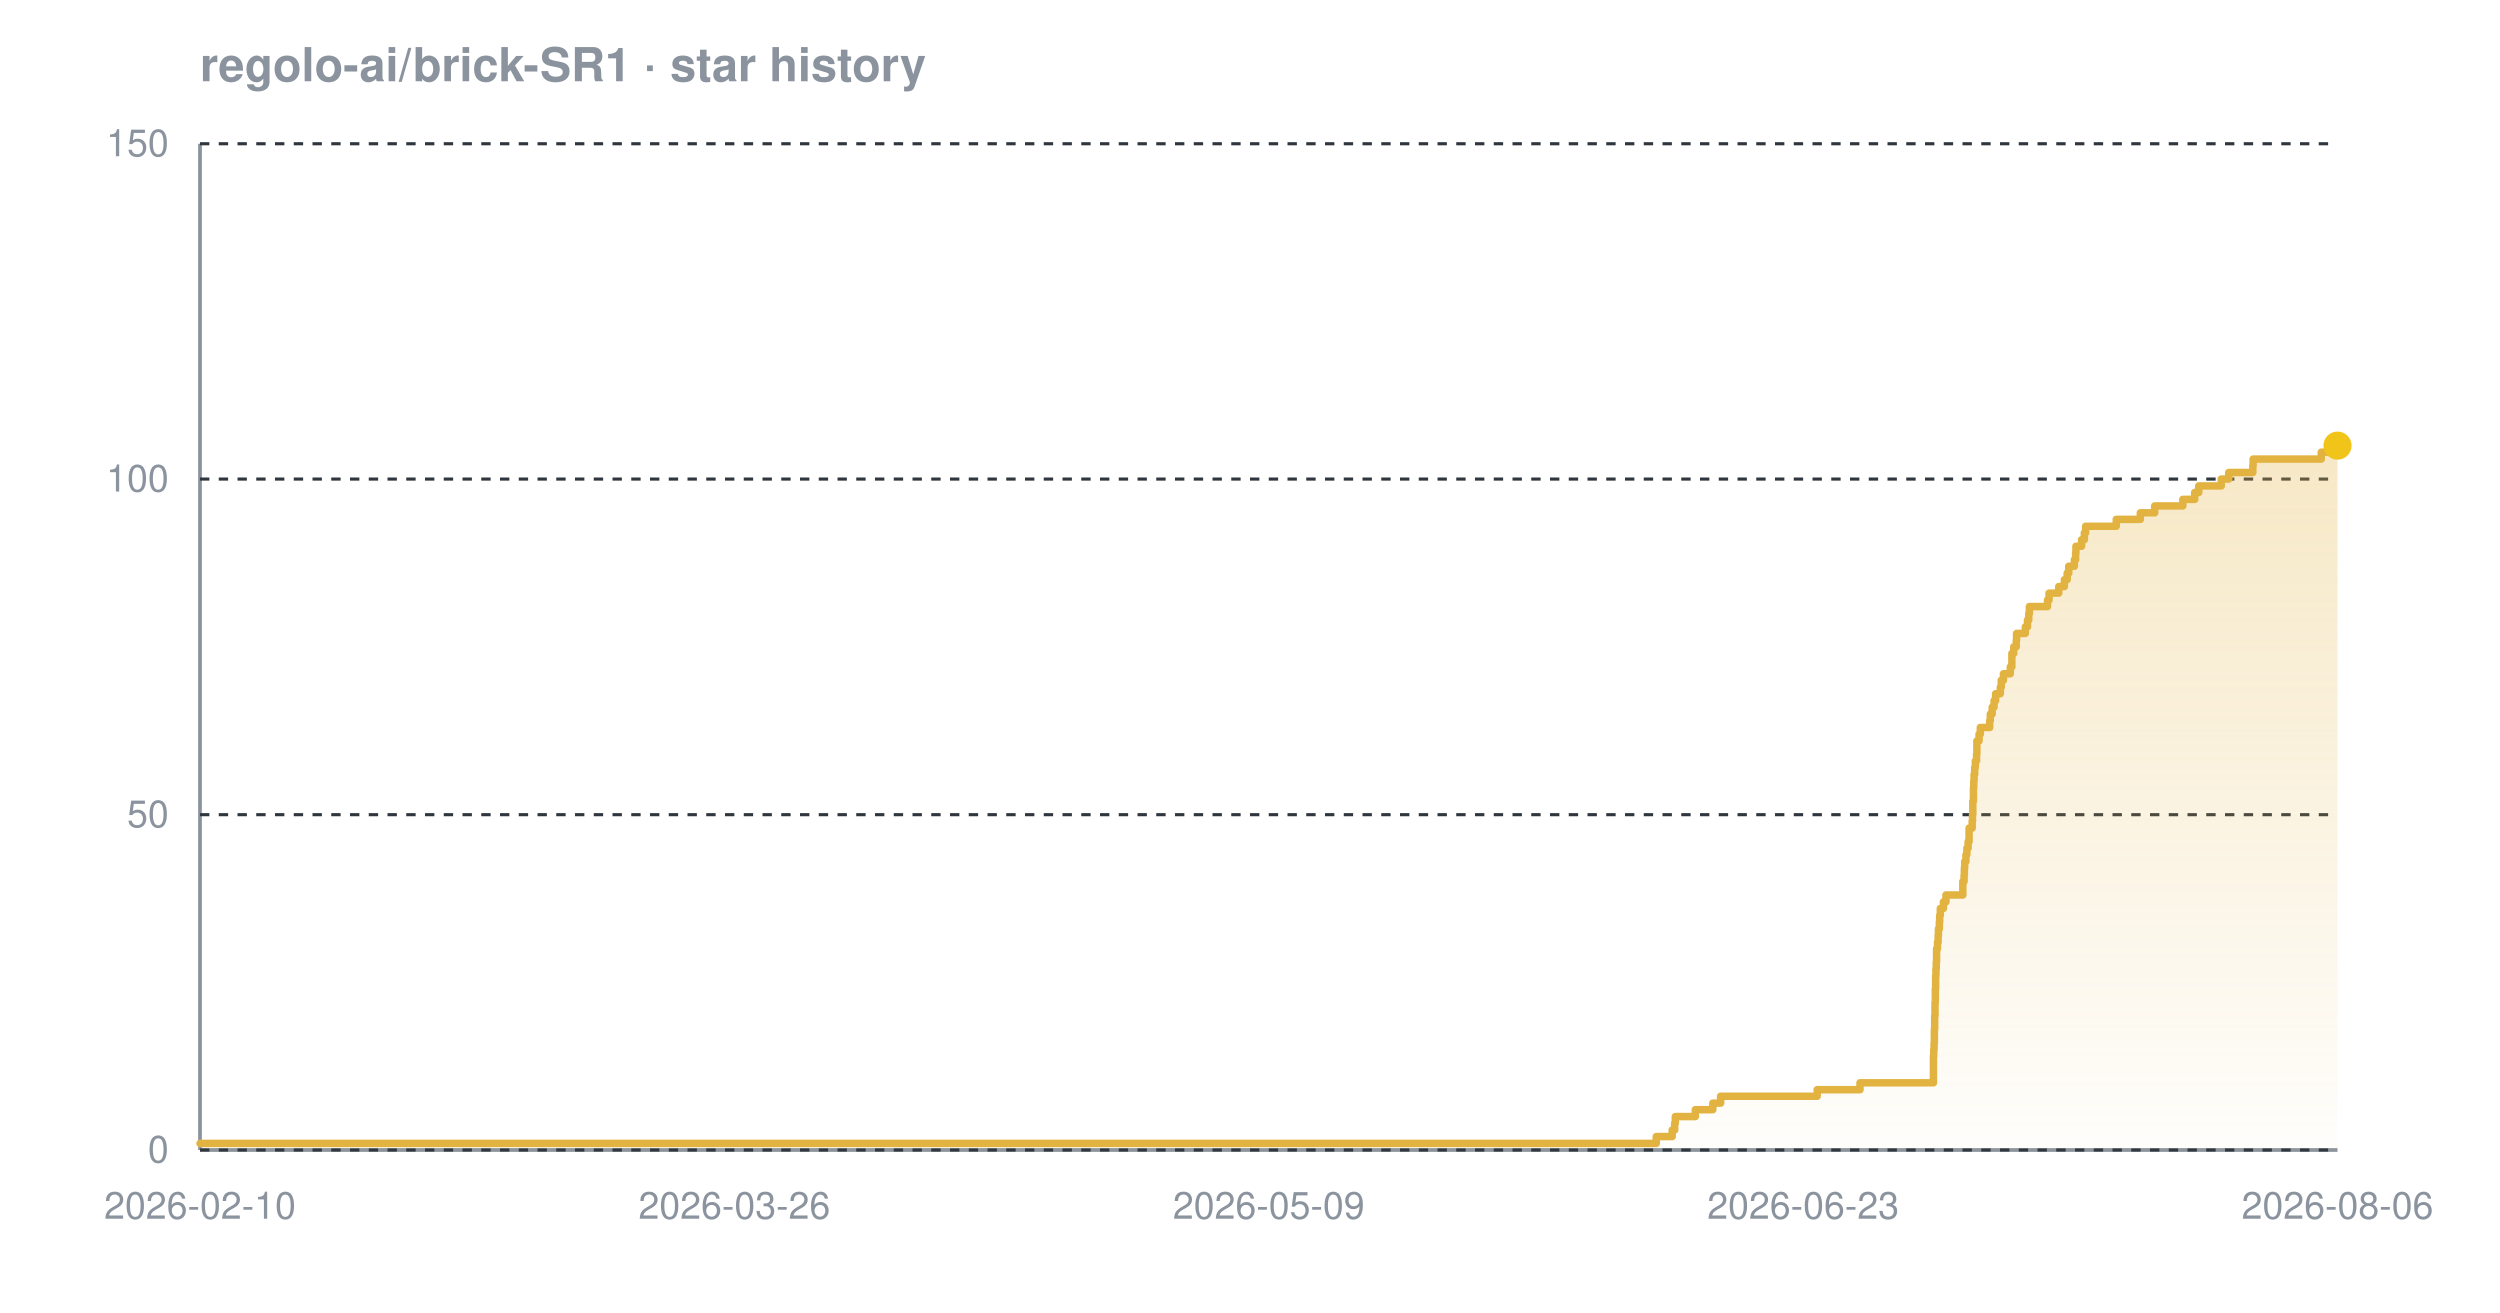
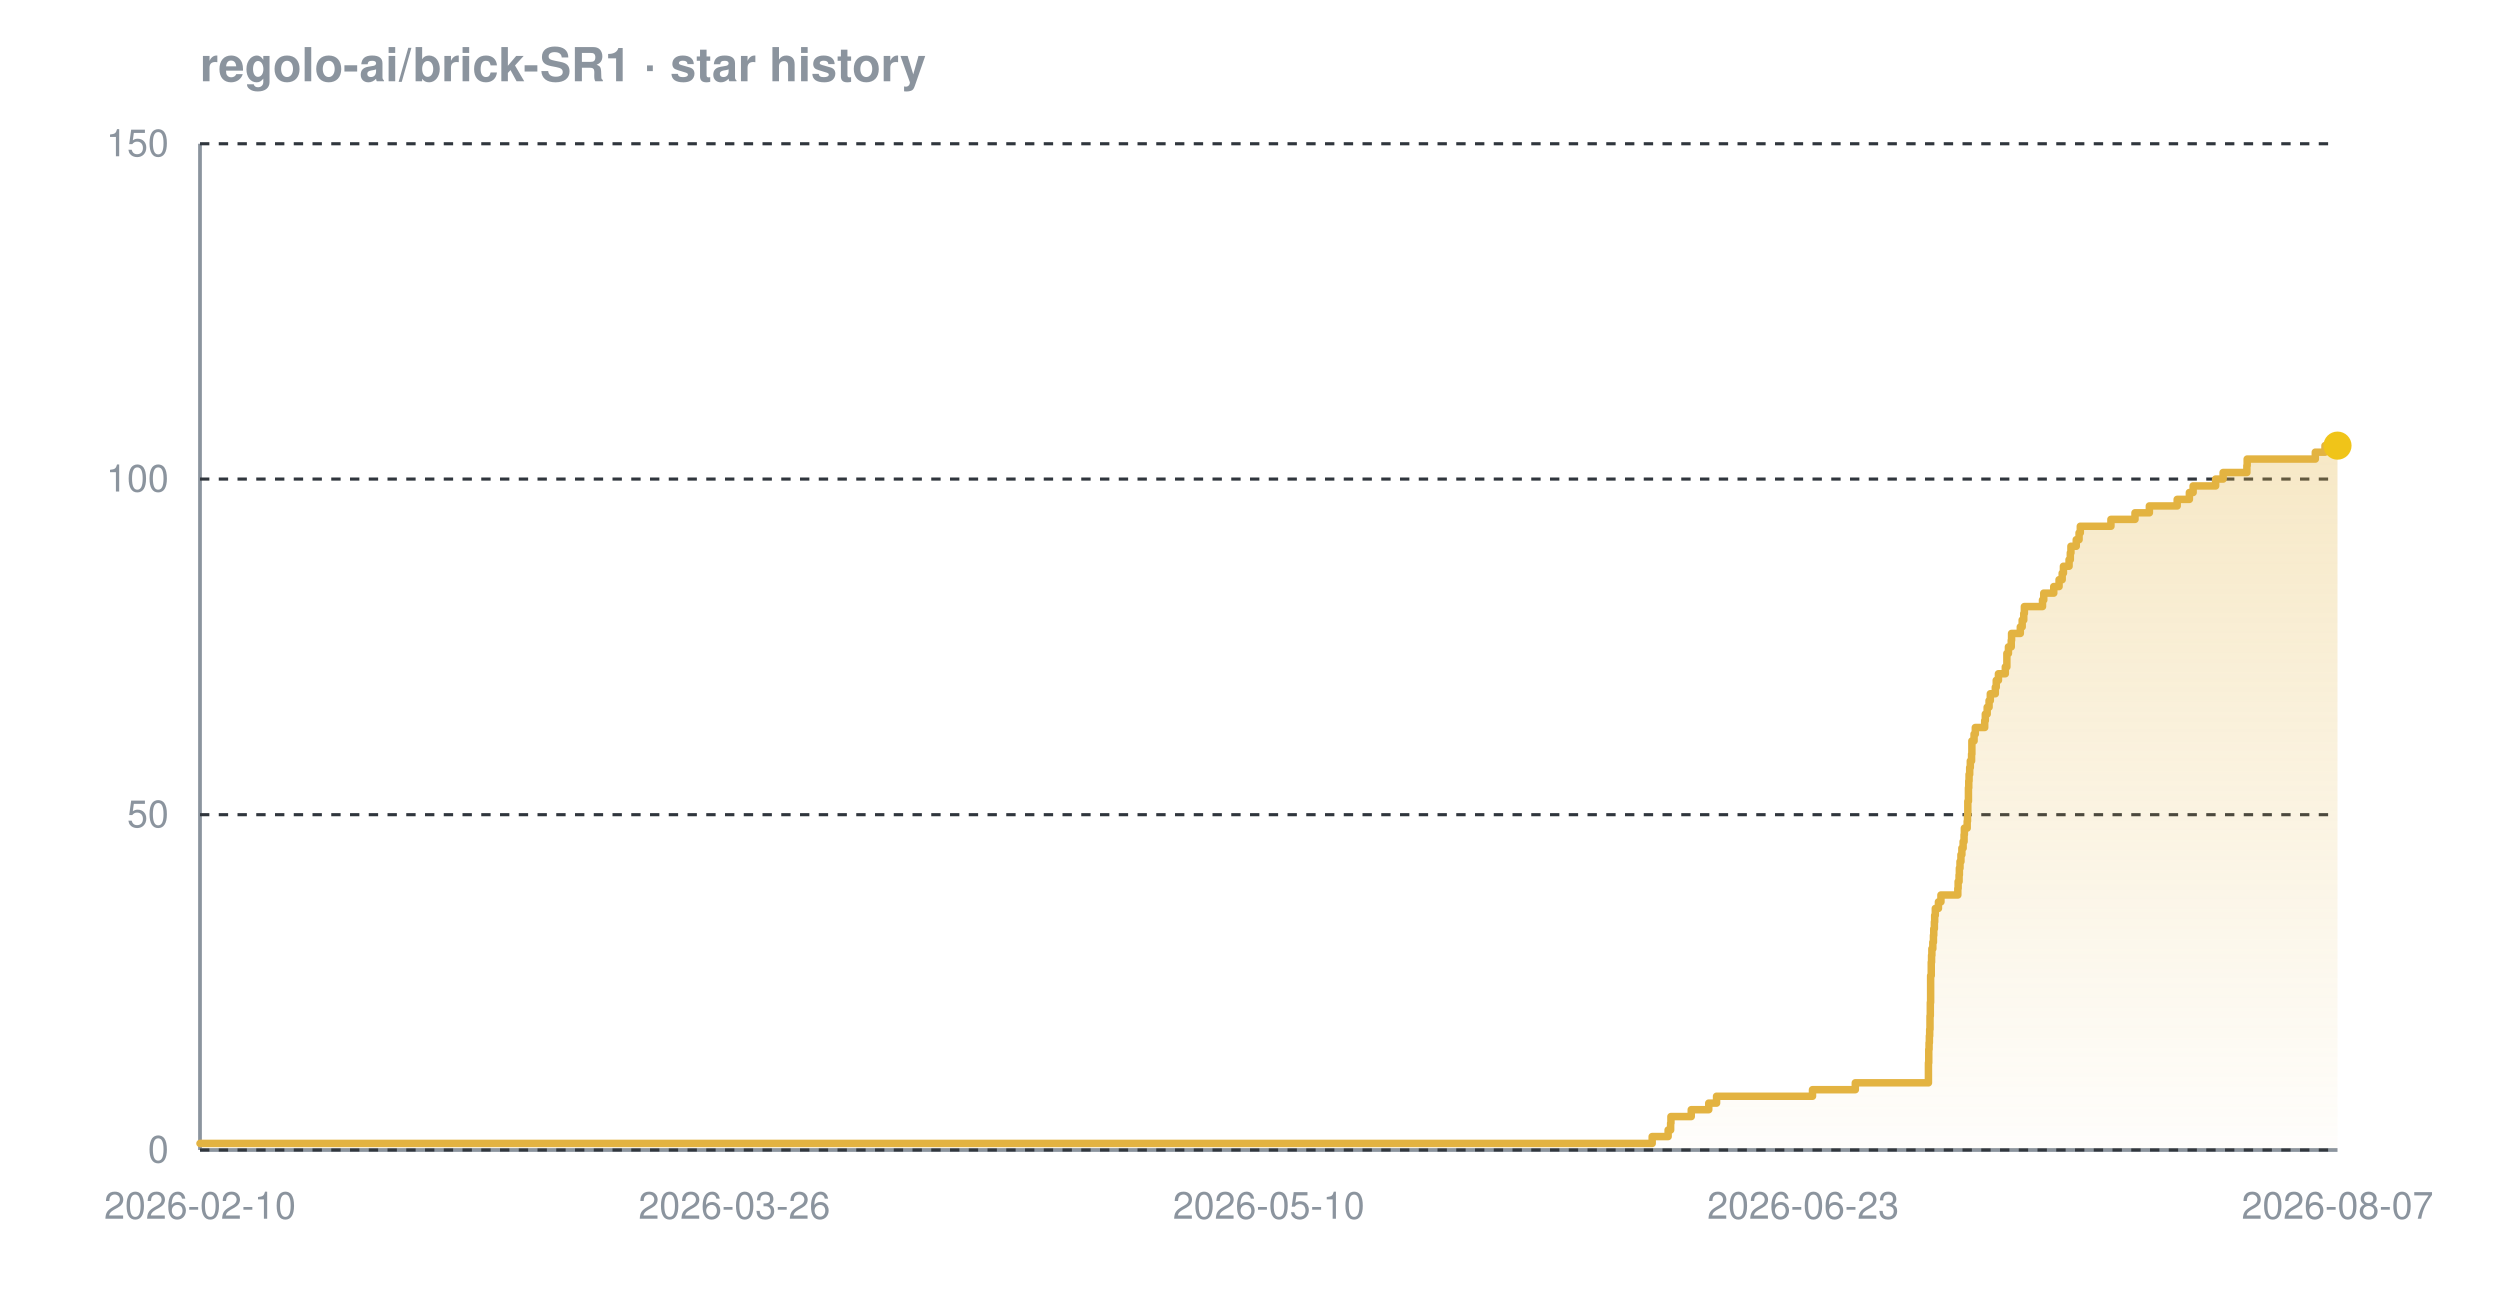
<svg xmlns="http://www.w3.org/2000/svg" width="800" height="420" viewBox="0 0 800 420" font-family="-apple-system,BlinkMacSystemFont,'Segoe UI',Helvetica,Arial,sans-serif" role="img" aria-label="Star history chart for regolo-ai/brick-SR1">
  <defs>
    <linearGradient id="grad-dark" x1="0" y1="0" x2="0" y2="1">
      <stop offset="0%" stop-color="#e3b341" stop-opacity="0.30" />
      <stop offset="100%" stop-color="#e3b341" stop-opacity="0.02" />
    </linearGradient>
  </defs>
  <text x="64" y="26" font-size="15" font-weight="600" fill="#8b949e">regolo-ai/brick-SR1 · star history</text>
  <line x1="64" y1="368" x2="748" y2="368" stroke="#8b949e" stroke-width="1.2" />
  <line x1="64" y1="46" x2="64" y2="368" stroke="#8b949e" stroke-width="1.2" />
  <line x1="64" y1="368.0" x2="748" y2="368.0" stroke="#30363d" stroke-width="1" stroke-dasharray="3 3" />
  <line x1="64" y1="260.7" x2="748" y2="260.7" stroke="#30363d" stroke-width="1" stroke-dasharray="3 3" />
  <line x1="64" y1="153.3" x2="748" y2="153.3" stroke="#30363d" stroke-width="1" stroke-dasharray="3 3" />
  <line x1="64" y1="46.0" x2="748" y2="46.0" stroke="#30363d" stroke-width="1" stroke-dasharray="3 3" />
-   <path d="M 64.0 365.9 L 530.0 365.9 L 530.0 363.7 L 535.1 363.7 L 535.1 361.6 L 535.9 361.6 L 535.9 359.4 L 536.1 359.4 L 536.1 357.3 L 542.5 357.3 L 542.5 355.1 L 548.1 355.1 L 548.1 353.0 L 550.6 353.0 L 550.6 350.8 L 581.5 350.8 L 581.5 348.7 L 595.2 348.7 L 595.2 346.5 L 618.7 346.5 L 618.7 344.4 L 618.7 344.4 L 618.7 342.2 L 618.7 342.2 L 618.7 340.1 L 618.7 340.1 L 618.7 337.9 L 618.8 337.9 L 618.8 335.8 L 618.9 335.8 L 618.9 333.7 L 619.0 333.7 L 619.0 331.5 L 619.0 331.5 L 619.0 329.4 L 619.1 329.4 L 619.1 327.2 L 619.1 327.2 L 619.1 325.1 L 619.2 325.1 L 619.2 322.9 L 619.2 322.9 L 619.2 320.8 L 619.3 320.8 L 619.3 318.6 L 619.3 318.6 L 619.3 316.5 L 619.4 316.5 L 619.4 314.3 L 619.4 314.3 L 619.4 312.2 L 619.5 312.2 L 619.5 310.0 L 619.6 310.0 L 619.6 307.9 L 619.7 307.9 L 619.7 305.7 L 619.7 305.7 L 619.7 303.6 L 620.0 303.6 L 620.0 301.5 L 620.2 301.5 L 620.2 299.3 L 620.3 299.3 L 620.3 297.2 L 620.6 297.2 L 620.6 295.0 L 620.7 295.0 L 620.7 292.9 L 620.9 292.9 L 620.9 290.7 L 621.9 290.7 L 621.9 288.6 L 622.7 288.6 L 622.7 286.4 L 628.1 286.4 L 628.1 284.3 L 628.1 284.3 L 628.1 282.1 L 628.5 282.1 L 628.5 280.0 L 628.6 280.0 L 628.6 277.8 L 628.7 277.8 L 628.7 275.7 L 629.1 275.7 L 629.1 273.5 L 629.4 273.5 L 629.4 271.4 L 629.8 271.4 L 629.8 269.3 L 630.1 269.3 L 630.1 267.1 L 630.1 267.1 L 630.1 265.0 L 631.1 265.0 L 631.1 262.8 L 631.2 262.8 L 631.2 260.7 L 631.3 260.7 L 631.3 258.5 L 631.3 258.5 L 631.3 256.4 L 631.5 256.4 L 631.5 254.2 L 631.5 254.2 L 631.5 252.1 L 631.6 252.1 L 631.6 249.9 L 631.7 249.9 L 631.7 247.8 L 631.9 247.8 L 631.9 245.6 L 632.1 245.6 L 632.1 243.5 L 632.5 243.5 L 632.5 241.3 L 632.6 241.3 L 632.6 239.2 L 632.6 239.2 L 632.6 237.1 L 633.3 237.1 L 633.3 234.9 L 633.7 234.9 L 633.7 232.8 L 636.7 232.8 L 636.7 230.6 L 636.9 230.6 L 636.9 228.5 L 637.5 228.5 L 637.5 226.3 L 638.1 226.3 L 638.1 224.2 L 638.6 224.2 L 638.6 222.0 L 640.1 222.0 L 640.1 219.9 L 640.4 219.9 L 640.4 217.7 L 641.1 217.7 L 641.1 215.6 L 643.3 215.6 L 643.3 213.4 L 643.8 213.4 L 643.8 211.3 L 643.8 211.3 L 643.8 209.1 L 644.4 209.1 L 644.4 207.0 L 645.2 207.0 L 645.2 204.9 L 645.3 204.9 L 645.3 202.7 L 648.1 202.7 L 648.1 200.6 L 648.8 200.6 L 648.8 198.4 L 649.2 198.4 L 649.2 196.3 L 649.4 196.3 L 649.4 194.1 L 655.2 194.1 L 655.2 192.0 L 655.7 192.0 L 655.7 189.8 L 658.8 189.8 L 658.8 187.7 L 660.6 187.7 L 660.6 185.5 L 661.5 185.5 L 661.5 183.4 L 662.0 183.4 L 662.0 181.2 L 663.8 181.2 L 663.8 179.1 L 664.2 179.1 L 664.2 176.9 L 664.3 176.9 L 664.3 174.8 L 666.1 174.8 L 666.1 172.7 L 667.0 172.7 L 667.0 170.5 L 667.4 170.5 L 667.4 168.4 L 677.2 168.4 L 677.2 166.2 L 684.9 166.2 L 684.9 164.1 L 689.5 164.1 L 689.5 161.9 L 698.5 161.9 L 698.5 159.8 L 702.3 159.8 L 702.3 157.6 L 703.6 157.6 L 703.6 155.5 L 710.8 155.5 L 710.8 153.3 L 713.2 153.3 L 713.2 151.2 L 720.9 151.2 L 720.9 149.0 L 721.0 149.0 L 721.0 146.9 L 742.8 146.9 L 742.8 144.7 L 745.9 144.7 L 745.9 142.6 L 748.0 142.6 L 748.0 142.6 L 748.0 368.0 L 64.0 368.0 Z" fill="url(#grad-dark)" />
-   <path d="M 64.0 365.9 L 530.0 365.9 L 530.0 363.7 L 535.1 363.7 L 535.1 361.6 L 535.9 361.6 L 535.9 359.4 L 536.1 359.4 L 536.1 357.3 L 542.5 357.3 L 542.5 355.1 L 548.1 355.1 L 548.1 353.0 L 550.6 353.0 L 550.6 350.8 L 581.5 350.8 L 581.5 348.7 L 595.2 348.7 L 595.2 346.5 L 618.7 346.5 L 618.7 344.4 L 618.7 344.4 L 618.7 342.2 L 618.7 342.2 L 618.7 340.1 L 618.7 340.1 L 618.7 337.9 L 618.8 337.9 L 618.8 335.8 L 618.9 335.8 L 618.9 333.7 L 619.0 333.7 L 619.0 331.5 L 619.0 331.5 L 619.0 329.4 L 619.1 329.4 L 619.1 327.2 L 619.1 327.2 L 619.1 325.1 L 619.2 325.1 L 619.2 322.9 L 619.2 322.9 L 619.2 320.8 L 619.3 320.8 L 619.3 318.6 L 619.3 318.6 L 619.3 316.5 L 619.4 316.5 L 619.4 314.3 L 619.4 314.3 L 619.4 312.2 L 619.5 312.2 L 619.5 310.0 L 619.6 310.0 L 619.6 307.9 L 619.7 307.9 L 619.7 305.7 L 619.7 305.7 L 619.7 303.6 L 620.0 303.6 L 620.0 301.5 L 620.2 301.5 L 620.2 299.3 L 620.3 299.3 L 620.3 297.2 L 620.6 297.2 L 620.6 295.0 L 620.7 295.0 L 620.7 292.9 L 620.9 292.9 L 620.9 290.7 L 621.9 290.7 L 621.9 288.6 L 622.7 288.6 L 622.7 286.4 L 628.1 286.4 L 628.1 284.3 L 628.1 284.3 L 628.1 282.1 L 628.5 282.1 L 628.5 280.0 L 628.6 280.0 L 628.6 277.8 L 628.7 277.8 L 628.7 275.7 L 629.1 275.7 L 629.1 273.5 L 629.4 273.5 L 629.4 271.4 L 629.8 271.4 L 629.8 269.3 L 630.1 269.3 L 630.1 267.1 L 630.1 267.1 L 630.1 265.0 L 631.1 265.0 L 631.1 262.8 L 631.2 262.8 L 631.2 260.7 L 631.3 260.7 L 631.3 258.5 L 631.3 258.5 L 631.3 256.4 L 631.5 256.4 L 631.5 254.2 L 631.5 254.2 L 631.5 252.1 L 631.6 252.1 L 631.6 249.9 L 631.7 249.9 L 631.7 247.8 L 631.9 247.8 L 631.9 245.6 L 632.1 245.6 L 632.1 243.5 L 632.5 243.5 L 632.5 241.3 L 632.6 241.3 L 632.6 239.2 L 632.6 239.2 L 632.6 237.1 L 633.3 237.1 L 633.3 234.9 L 633.7 234.9 L 633.7 232.8 L 636.7 232.8 L 636.7 230.6 L 636.9 230.6 L 636.9 228.5 L 637.5 228.5 L 637.5 226.3 L 638.1 226.3 L 638.1 224.2 L 638.6 224.2 L 638.6 222.0 L 640.1 222.0 L 640.1 219.9 L 640.4 219.9 L 640.4 217.7 L 641.1 217.7 L 641.1 215.6 L 643.3 215.6 L 643.3 213.4 L 643.8 213.4 L 643.8 211.3 L 643.8 211.3 L 643.8 209.1 L 644.4 209.1 L 644.4 207.0 L 645.2 207.0 L 645.2 204.9 L 645.3 204.9 L 645.3 202.7 L 648.1 202.7 L 648.1 200.6 L 648.8 200.6 L 648.8 198.4 L 649.2 198.4 L 649.2 196.3 L 649.4 196.3 L 649.4 194.1 L 655.2 194.1 L 655.2 192.0 L 655.7 192.0 L 655.7 189.8 L 658.8 189.8 L 658.8 187.7 L 660.6 187.7 L 660.6 185.5 L 661.5 185.5 L 661.5 183.4 L 662.0 183.4 L 662.0 181.2 L 663.8 181.2 L 663.8 179.1 L 664.2 179.1 L 664.2 176.9 L 664.3 176.9 L 664.3 174.8 L 666.1 174.8 L 666.1 172.7 L 667.0 172.7 L 667.0 170.5 L 667.4 170.5 L 667.4 168.4 L 677.2 168.4 L 677.2 166.2 L 684.9 166.2 L 684.9 164.1 L 689.5 164.1 L 689.5 161.9 L 698.5 161.9 L 698.5 159.8 L 702.3 159.8 L 702.3 157.6 L 703.6 157.6 L 703.6 155.5 L 710.8 155.5 L 710.8 153.3 L 713.2 153.3 L 713.2 151.2 L 720.9 151.2 L 720.9 149.0 L 721.0 149.0 L 721.0 146.9 L 742.8 146.9 L 742.8 144.7 L 745.9 144.7 L 745.9 142.6 L 748.0 142.6 L 748.0 142.6" fill="none" stroke="#e3b341" stroke-width="2.4" stroke-linejoin="round" stroke-linecap="round" />
+   <path d="M 64.0 365.9 L 528.7 365.9 L 528.7 363.7 L 533.8 363.7 L 533.8 361.6 L 534.6 361.6 L 534.6 359.4 L 534.7 359.4 L 534.7 357.3 L 541.2 357.3 L 541.2 355.1 L 546.8 355.1 L 546.8 353.0 L 549.3 353.0 L 549.3 350.8 L 580.0 350.8 L 580.0 348.7 L 593.7 348.7 L 593.7 346.5 L 617.1 346.5 L 617.1 344.4 L 617.1 344.4 L 617.1 342.2 L 617.1 342.2 L 617.1 340.1 L 617.2 340.1 L 617.2 337.9 L 617.2 337.9 L 617.2 335.8 L 617.3 335.8 L 617.3 333.7 L 617.4 333.7 L 617.4 331.5 L 617.5 331.5 L 617.5 329.4 L 617.6 329.4 L 617.6 327.2 L 617.6 327.2 L 617.6 325.1 L 617.7 325.1 L 617.7 322.9 L 617.7 322.9 L 617.7 320.8 L 617.8 320.8 L 617.8 318.6 L 617.8 318.6 L 617.8 316.5 L 617.8 316.5 L 617.8 314.3 L 617.8 314.3 L 617.8 312.2 L 618.0 312.2 L 618.0 310.0 L 618.0 310.0 L 618.0 307.9 L 618.1 307.9 L 618.1 305.7 L 618.2 305.7 L 618.2 303.6 L 618.5 303.6 L 618.5 301.5 L 618.7 301.5 L 618.7 299.3 L 618.8 299.3 L 618.8 297.2 L 619.0 297.2 L 619.0 295.0 L 619.1 295.0 L 619.1 292.9 L 619.3 292.9 L 619.3 290.7 L 620.3 290.7 L 620.3 288.6 L 621.1 288.6 L 621.1 286.4 L 626.5 286.4 L 626.5 284.3 L 626.6 284.3 L 626.6 282.1 L 626.9 282.1 L 626.9 280.0 L 627.0 280.0 L 627.0 277.8 L 627.2 277.8 L 627.2 275.7 L 627.5 275.7 L 627.5 273.5 L 627.8 273.5 L 627.8 271.4 L 628.2 271.4 L 628.2 269.3 L 628.5 269.3 L 628.5 267.1 L 628.6 267.1 L 628.6 265.0 L 629.5 265.0 L 629.5 262.8 L 629.6 262.8 L 629.6 260.7 L 629.7 260.7 L 629.7 258.5 L 629.7 258.5 L 629.7 256.4 L 629.9 256.4 L 629.9 254.2 L 629.9 254.2 L 629.9 252.1 L 630.0 252.1 L 630.0 249.9 L 630.1 249.9 L 630.1 247.8 L 630.3 247.8 L 630.3 245.6 L 630.5 245.6 L 630.5 243.5 L 630.9 243.5 L 630.9 241.3 L 631.0 241.3 L 631.0 239.2 L 631.0 239.2 L 631.0 237.1 L 631.7 237.1 L 631.7 234.9 L 632.1 234.9 L 632.1 232.8 L 635.1 232.8 L 635.1 230.6 L 635.3 230.6 L 635.3 228.5 L 635.9 228.5 L 635.9 226.3 L 636.5 226.3 L 636.5 224.2 L 636.9 224.2 L 636.9 222.0 L 638.5 222.0 L 638.5 219.9 L 638.8 219.9 L 638.8 217.7 L 639.5 217.7 L 639.5 215.6 L 641.7 215.6 L 641.7 213.4 L 642.2 213.4 L 642.2 211.3 L 642.2 211.3 L 642.2 209.1 L 642.7 209.1 L 642.7 207.0 L 643.6 207.0 L 643.6 204.9 L 643.7 204.9 L 643.7 202.7 L 646.5 202.7 L 646.5 200.6 L 647.1 200.6 L 647.1 198.4 L 647.6 198.4 L 647.6 196.3 L 647.8 196.3 L 647.8 194.1 L 653.6 194.1 L 653.6 192.0 L 654.0 192.0 L 654.0 189.8 L 657.2 189.8 L 657.2 187.7 L 658.9 187.7 L 658.9 185.5 L 659.9 185.5 L 659.9 183.4 L 660.3 183.4 L 660.3 181.2 L 662.1 181.2 L 662.1 179.1 L 662.5 179.1 L 662.5 176.9 L 662.7 176.9 L 662.7 174.8 L 664.4 174.8 L 664.4 172.7 L 665.3 172.7 L 665.3 170.5 L 665.7 170.5 L 665.7 168.4 L 675.5 168.4 L 675.5 166.2 L 683.2 166.2 L 683.2 164.1 L 687.8 164.1 L 687.8 161.9 L 696.7 161.9 L 696.7 159.8 L 700.6 159.8 L 700.6 157.6 L 701.8 157.6 L 701.8 155.5 L 709.0 155.5 L 709.0 153.3 L 711.4 153.3 L 711.4 151.2 L 719.0 151.2 L 719.0 149.0 L 719.1 149.0 L 719.1 146.9 L 740.9 146.9 L 740.9 144.7 L 744.0 144.7 L 744.0 142.6 L 748.0 142.6 L 748.0 142.6 L 748.0 368.0 L 64.0 368.0 Z" fill="url(#grad-dark)" />
+   <path d="M 64.0 365.9 L 528.7 365.9 L 528.7 363.7 L 533.8 363.7 L 533.8 361.6 L 534.6 361.6 L 534.6 359.4 L 534.7 359.4 L 534.7 357.3 L 541.2 357.3 L 541.2 355.1 L 546.8 355.1 L 546.8 353.0 L 549.3 353.0 L 549.3 350.8 L 580.0 350.8 L 580.0 348.7 L 593.7 348.7 L 593.7 346.5 L 617.1 346.5 L 617.1 344.4 L 617.1 344.4 L 617.1 342.2 L 617.1 342.2 L 617.1 340.1 L 617.2 340.1 L 617.2 337.9 L 617.2 337.9 L 617.2 335.8 L 617.3 335.8 L 617.3 333.7 L 617.4 333.7 L 617.4 331.5 L 617.5 331.5 L 617.5 329.4 L 617.6 329.4 L 617.6 327.2 L 617.6 327.2 L 617.6 325.1 L 617.7 325.1 L 617.7 322.9 L 617.7 322.9 L 617.7 320.8 L 617.8 320.8 L 617.8 318.6 L 617.8 318.6 L 617.8 316.5 L 617.8 316.5 L 617.8 314.3 L 617.8 314.3 L 617.8 312.2 L 618.0 312.2 L 618.0 310.0 L 618.0 310.0 L 618.0 307.9 L 618.1 307.9 L 618.1 305.7 L 618.2 305.7 L 618.2 303.6 L 618.5 303.6 L 618.5 301.5 L 618.7 301.5 L 618.7 299.3 L 618.8 299.3 L 618.8 297.2 L 619.0 297.2 L 619.0 295.0 L 619.1 295.0 L 619.1 292.9 L 619.3 292.9 L 619.3 290.7 L 620.3 290.7 L 620.3 288.6 L 621.1 288.6 L 621.1 286.4 L 626.5 286.4 L 626.5 284.3 L 626.6 284.3 L 626.6 282.1 L 626.9 282.1 L 626.9 280.0 L 627.0 280.0 L 627.0 277.8 L 627.2 277.8 L 627.2 275.7 L 627.5 275.7 L 627.5 273.5 L 627.8 273.5 L 627.8 271.4 L 628.2 271.4 L 628.2 269.3 L 628.5 269.3 L 628.5 267.1 L 628.6 267.1 L 628.6 265.0 L 629.5 265.0 L 629.5 262.8 L 629.6 262.8 L 629.6 260.7 L 629.7 260.7 L 629.7 258.5 L 629.7 258.5 L 629.7 256.4 L 629.9 256.4 L 629.9 254.2 L 629.9 254.2 L 629.9 252.1 L 630.0 252.1 L 630.0 249.9 L 630.1 249.9 L 630.1 247.8 L 630.3 247.8 L 630.3 245.6 L 630.5 245.6 L 630.5 243.5 L 630.9 243.5 L 630.9 241.3 L 631.0 241.3 L 631.0 239.2 L 631.0 239.2 L 631.0 237.1 L 631.7 237.1 L 631.7 234.9 L 632.1 234.9 L 632.1 232.8 L 635.1 232.8 L 635.1 230.6 L 635.3 230.6 L 635.3 228.5 L 635.9 228.5 L 635.9 226.3 L 636.5 226.3 L 636.5 224.2 L 636.9 224.2 L 636.9 222.0 L 638.5 222.0 L 638.5 219.9 L 638.8 219.9 L 638.8 217.7 L 639.5 217.7 L 639.5 215.6 L 641.7 215.6 L 641.7 213.4 L 642.2 213.4 L 642.2 211.3 L 642.2 211.3 L 642.2 209.1 L 642.7 209.1 L 642.7 207.0 L 643.6 207.0 L 643.6 204.9 L 643.7 204.9 L 643.7 202.7 L 646.5 202.7 L 646.5 200.6 L 647.1 200.6 L 647.1 198.4 L 647.6 198.4 L 647.6 196.3 L 647.8 196.3 L 647.8 194.1 L 653.6 194.1 L 653.6 192.0 L 654.0 192.0 L 654.0 189.8 L 657.2 189.8 L 657.2 187.7 L 658.9 187.7 L 658.9 185.5 L 659.9 185.5 L 659.9 183.4 L 660.3 183.4 L 660.3 181.2 L 662.1 181.2 L 662.1 179.1 L 662.5 179.1 L 662.5 176.9 L 662.7 176.9 L 662.7 174.8 L 664.4 174.8 L 664.4 172.7 L 665.3 172.7 L 665.3 170.5 L 665.7 170.5 L 665.7 168.4 L 675.5 168.4 L 675.5 166.2 L 683.2 166.2 L 683.2 164.1 L 687.8 164.1 L 687.8 161.9 L 696.7 161.9 L 696.7 159.8 L 700.6 159.8 L 700.6 157.6 L 701.8 157.6 L 701.8 155.5 L 709.0 155.5 L 709.0 153.3 L 711.4 153.3 L 711.4 151.2 L 719.0 151.2 L 719.0 149.0 L 719.1 149.0 L 719.1 146.9 L 740.9 146.9 L 740.9 144.7 L 744.0 144.7 L 744.0 142.6 L 748.0 142.6 L 748.0 142.6" fill="none" stroke="#e3b341" stroke-width="2.4" stroke-linejoin="round" stroke-linecap="round" />
  <circle cx="748.0" cy="142.6" r="4.5" fill="#f0c419" />
  <text x="54" y="372.0" text-anchor="end" font-size="12" fill="#8b949e">0</text>
  <text x="54" y="264.7" text-anchor="end" font-size="12" fill="#8b949e">50</text>
  <text x="54" y="157.3" text-anchor="end" font-size="12" fill="#8b949e">100</text>
  <text x="54" y="50.0" text-anchor="end" font-size="12" fill="#8b949e">150</text>
  <text x="64.0" y="390" text-anchor="middle" font-size="12" fill="#8b949e">2026-02-10</text>
  <text x="235.0" y="390" text-anchor="middle" font-size="12" fill="#8b949e">2026-03-26</text>
-   <text x="406.0" y="390" text-anchor="middle" font-size="12" fill="#8b949e">2026-05-09</text>
+   <text x="406.0" y="390" text-anchor="middle" font-size="12" fill="#8b949e">2026-05-10</text>
  <text x="577.0" y="390" text-anchor="middle" font-size="12" fill="#8b949e">2026-06-23</text>
-   <text x="748.0" y="390" text-anchor="middle" font-size="12" fill="#8b949e">2026-08-06</text>
+   <text x="748.0" y="390" text-anchor="middle" font-size="12" fill="#8b949e">2026-08-07</text>
</svg>
